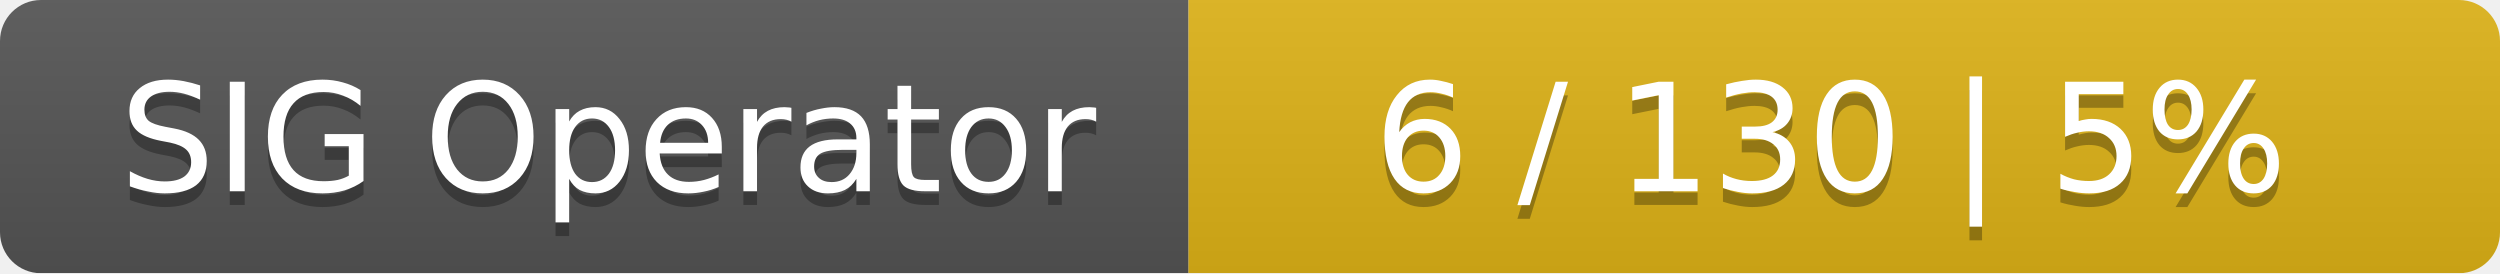
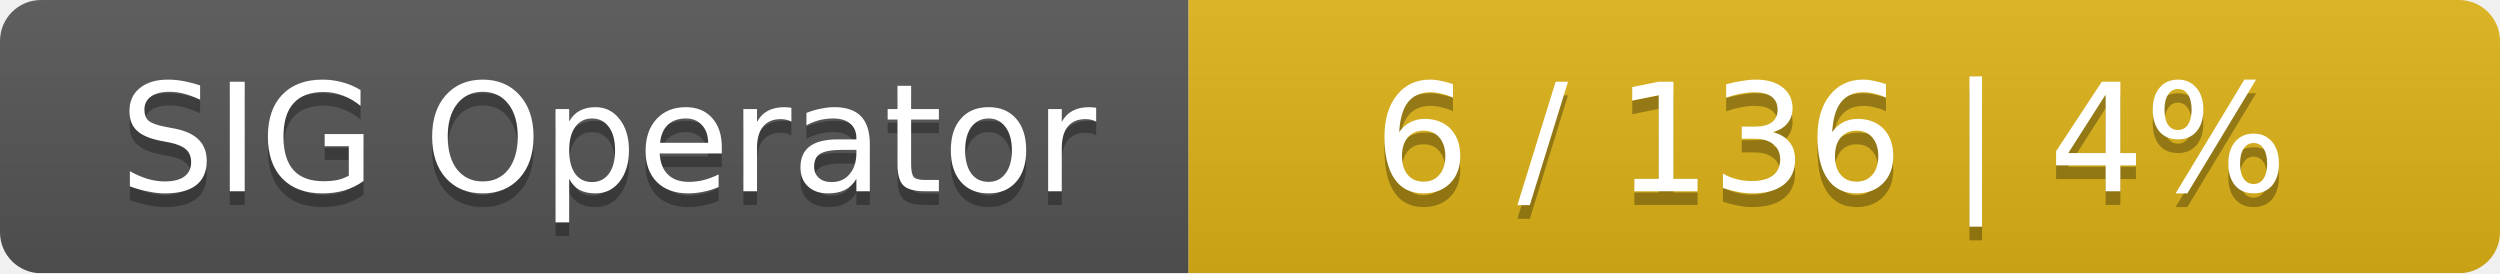
<svg xmlns="http://www.w3.org/2000/svg" width="183" height="20">
  <linearGradient id="smooth" x2="0" y2="100%">
    <stop offset="0" stop-color="#bbb" stop-opacity=".1" />
    <stop offset="1" stop-opacity=".1" />
  </linearGradient>
  <mask id="round">
    <rect width="183" height="20" rx="3" fill="#fff" />
  </mask>
  <g mask="url(#round)">
    <rect width="87" height="20" fill="#555" />
    <rect x="87" width="96" height="20" fill="#dfb317" />
    <rect width="183" height="20" fill="url(#smooth)" />
  </g>
  <g fill="#fff" text-anchor="middle" font-family="DejaVu Sans,Verdana,Geneva,sans-serif" font-size="11">
    <text x="44.5" y="15" fill="#010101" fill-opacity=".3">SIG Operator</text>
    <text x="44.5" y="14">SIG Operator</text>
-     <text x="134" y="15" fill="#010101" fill-opacity=".3">6 / 130    |    5%</text>
-     <text x="134" y="14">6 / 130    |    5%</text>
+     <text x="134" y="15" fill="#010101" fill-opacity=".3">6 / 136    |    4%</text>
+     <text x="134" y="14">6 / 136    |    4%</text>
  </g>
</svg>
